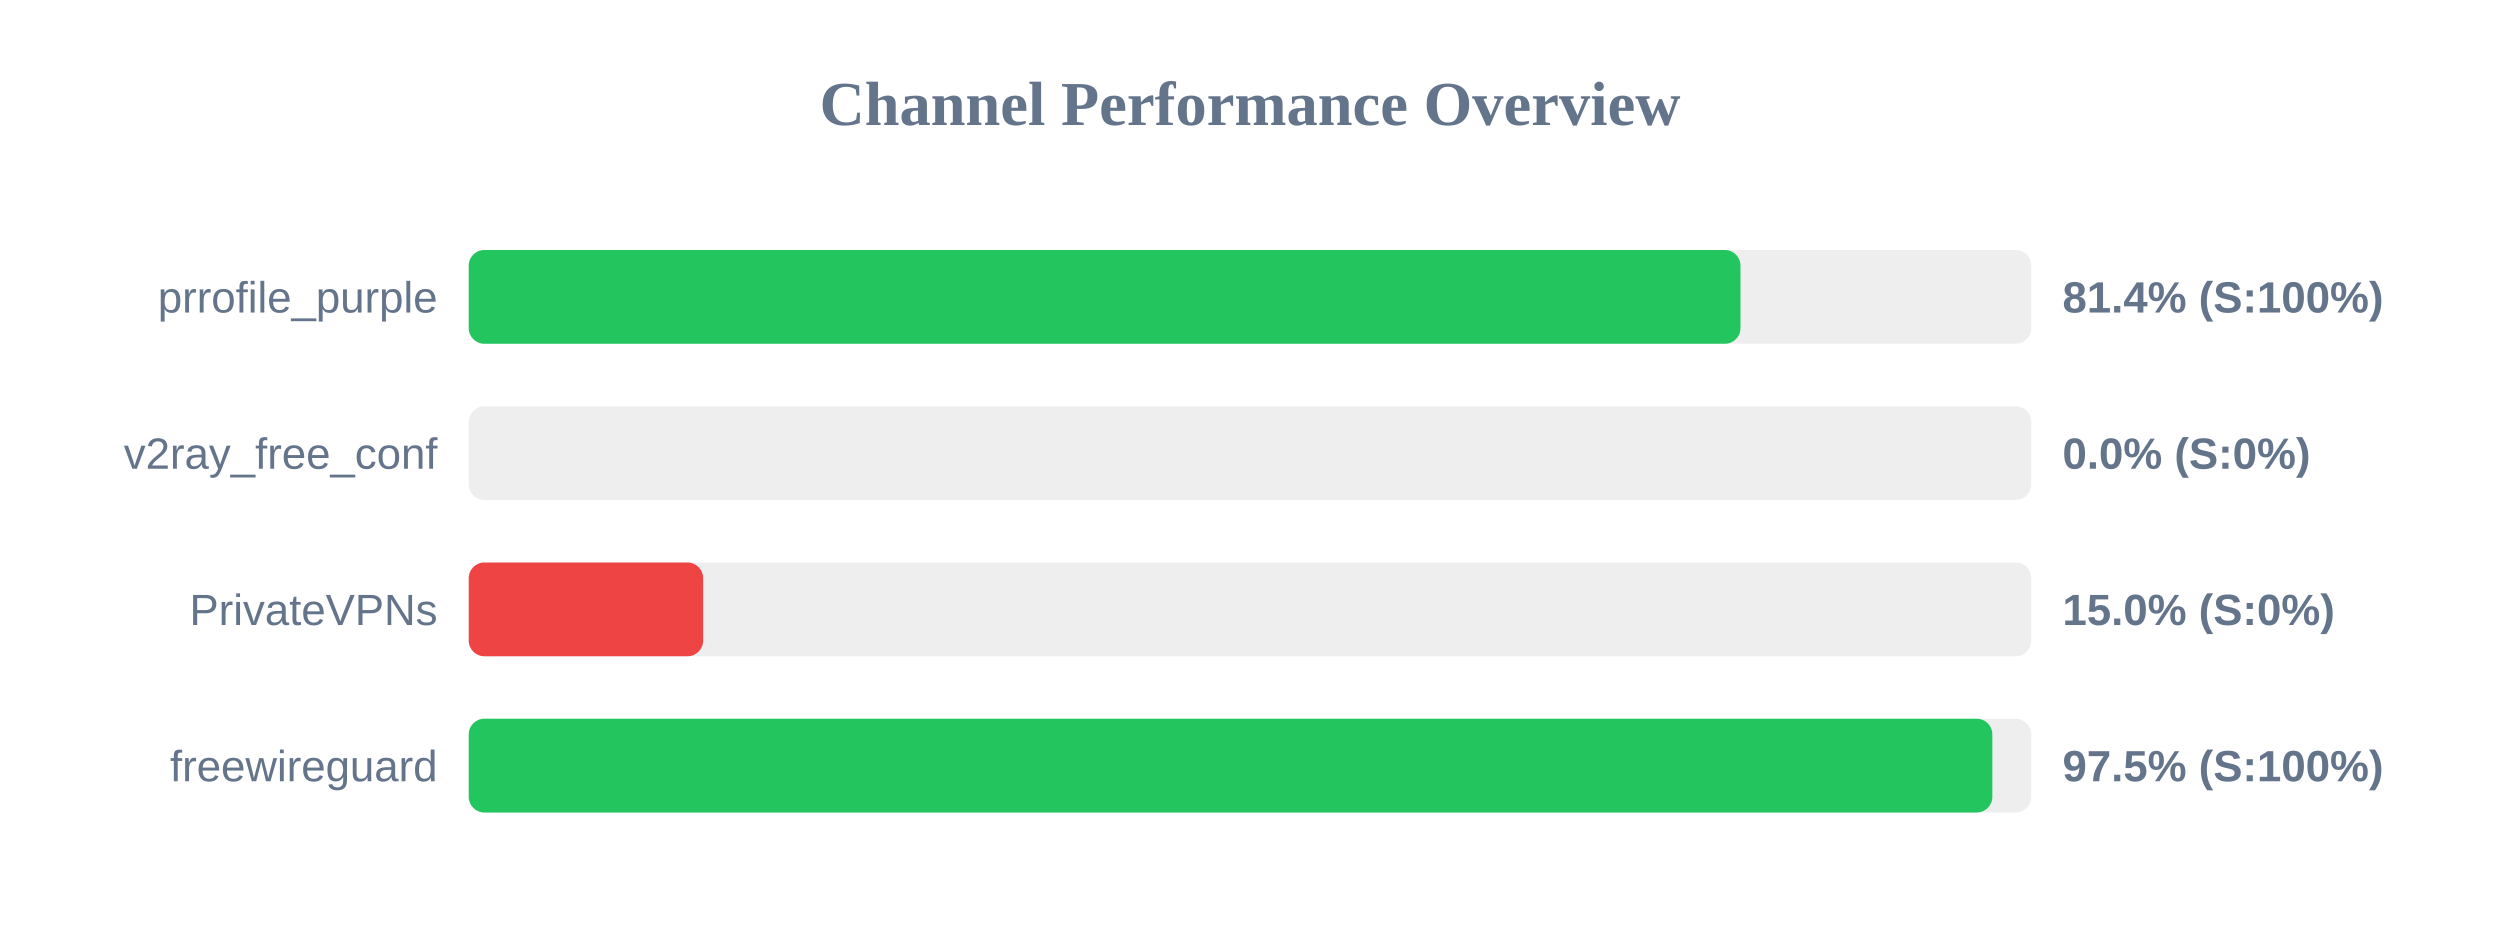
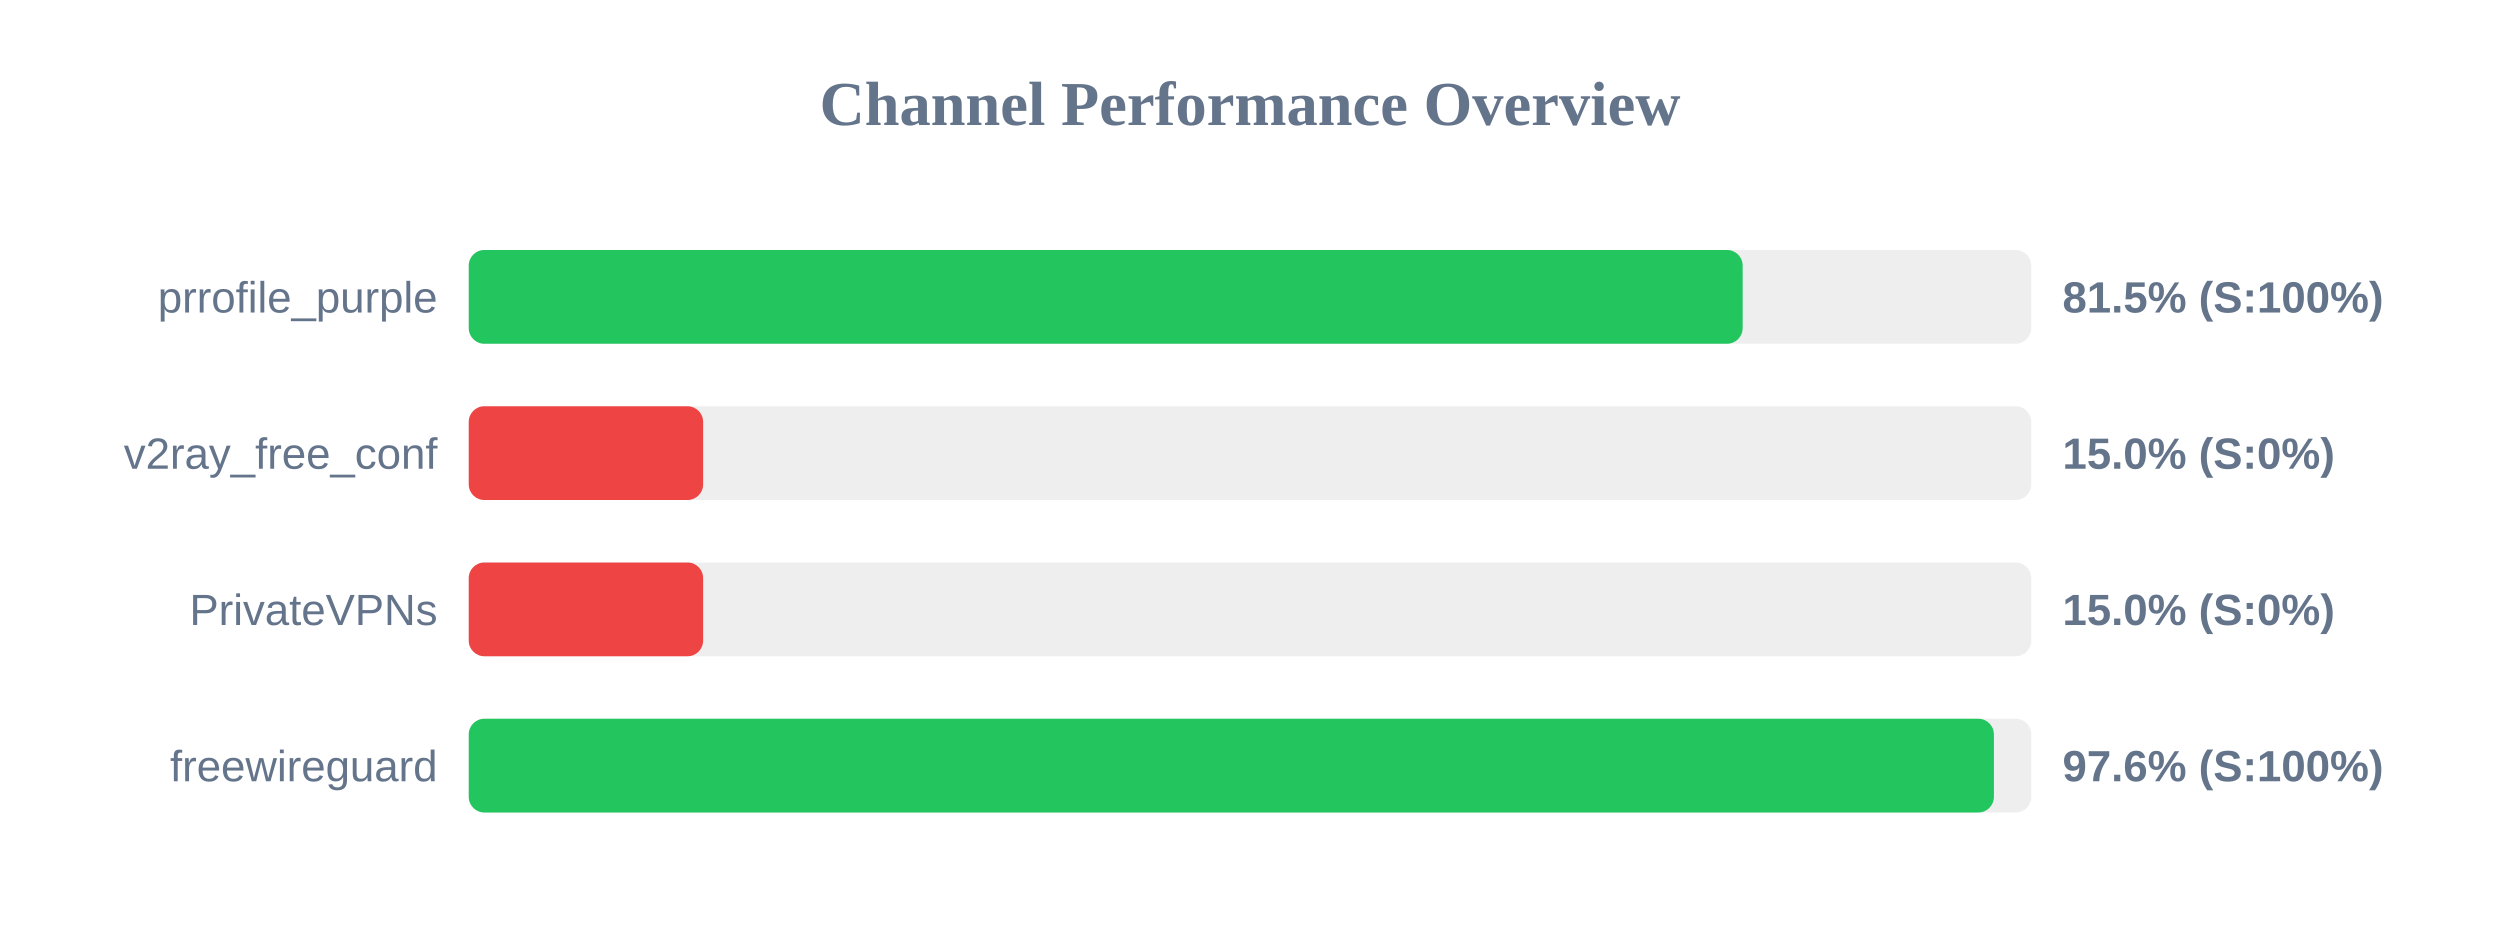
<svg xmlns="http://www.w3.org/2000/svg" width="800" height="300" version="1.1">
  <style>
        .row { font: 14px Arial; fill: #64748b; }
        .score { font: bold 14px Arial; fill: #64748b; }
    </style>
  <text x="400" y="40" text-anchor="middle" font-size="20px" font-weight="bold" fill="#64748b">Channel Performance Overview</text>
  <rect x="150" y="80" width="500" height="30" fill="#eee" rx="5" />
-   <rect x="150" y="80" width="406.95" height="30" fill="#22c55e" rx="5" />
+   <rect x="150" y="80" width="407.65" height="30" fill="#22c55e" rx="5" />
  <text x="140" y="100" text-anchor="end" class="row">prrofile_purple</text>
-   <text x="660" y="100" text-anchor="start" class="score">81.4% (S:100%)</text>
+   <text x="660" y="100" text-anchor="start" class="score">81.5% (S:100%)</text>
  <rect x="150" y="130" width="500" height="30" fill="#eee" rx="5" />
-   <rect x="150" y="130" width="0.0" height="30" fill="#ef4444" rx="5" />
+   <rect x="150" y="130" width="75.0" height="30" fill="#ef4444" rx="5" />
  <text x="140" y="150" text-anchor="end" class="row">v2ray_free_conf</text>
-   <text x="660" y="150" text-anchor="start" class="score">0.0% (S:0%)</text>
+   <text x="660" y="150" text-anchor="start" class="score">15.0% (S:0%)</text>
  <rect x="150" y="180" width="500" height="30" fill="#eee" rx="5" />
  <rect x="150" y="180" width="75.0" height="30" fill="#ef4444" rx="5" />
  <text x="140" y="200" text-anchor="end" class="row">PrivateVPNs</text>
  <text x="660" y="200" text-anchor="start" class="score">15.0% (S:0%)</text>
  <rect x="150" y="230" width="500" height="30" fill="#eee" rx="5" />
-   <rect x="150" y="230" width="487.55" height="30" fill="#22c55e" rx="5" />
+   <rect x="150" y="230" width="488.05" height="30" fill="#22c55e" rx="5" />
  <text x="140" y="250" text-anchor="end" class="row">freewireguard</text>
-   <text x="660" y="250" text-anchor="start" class="score">97.5% (S:100%)</text>
+   <text x="660" y="250" text-anchor="start" class="score">97.6% (S:100%)</text>
</svg>
